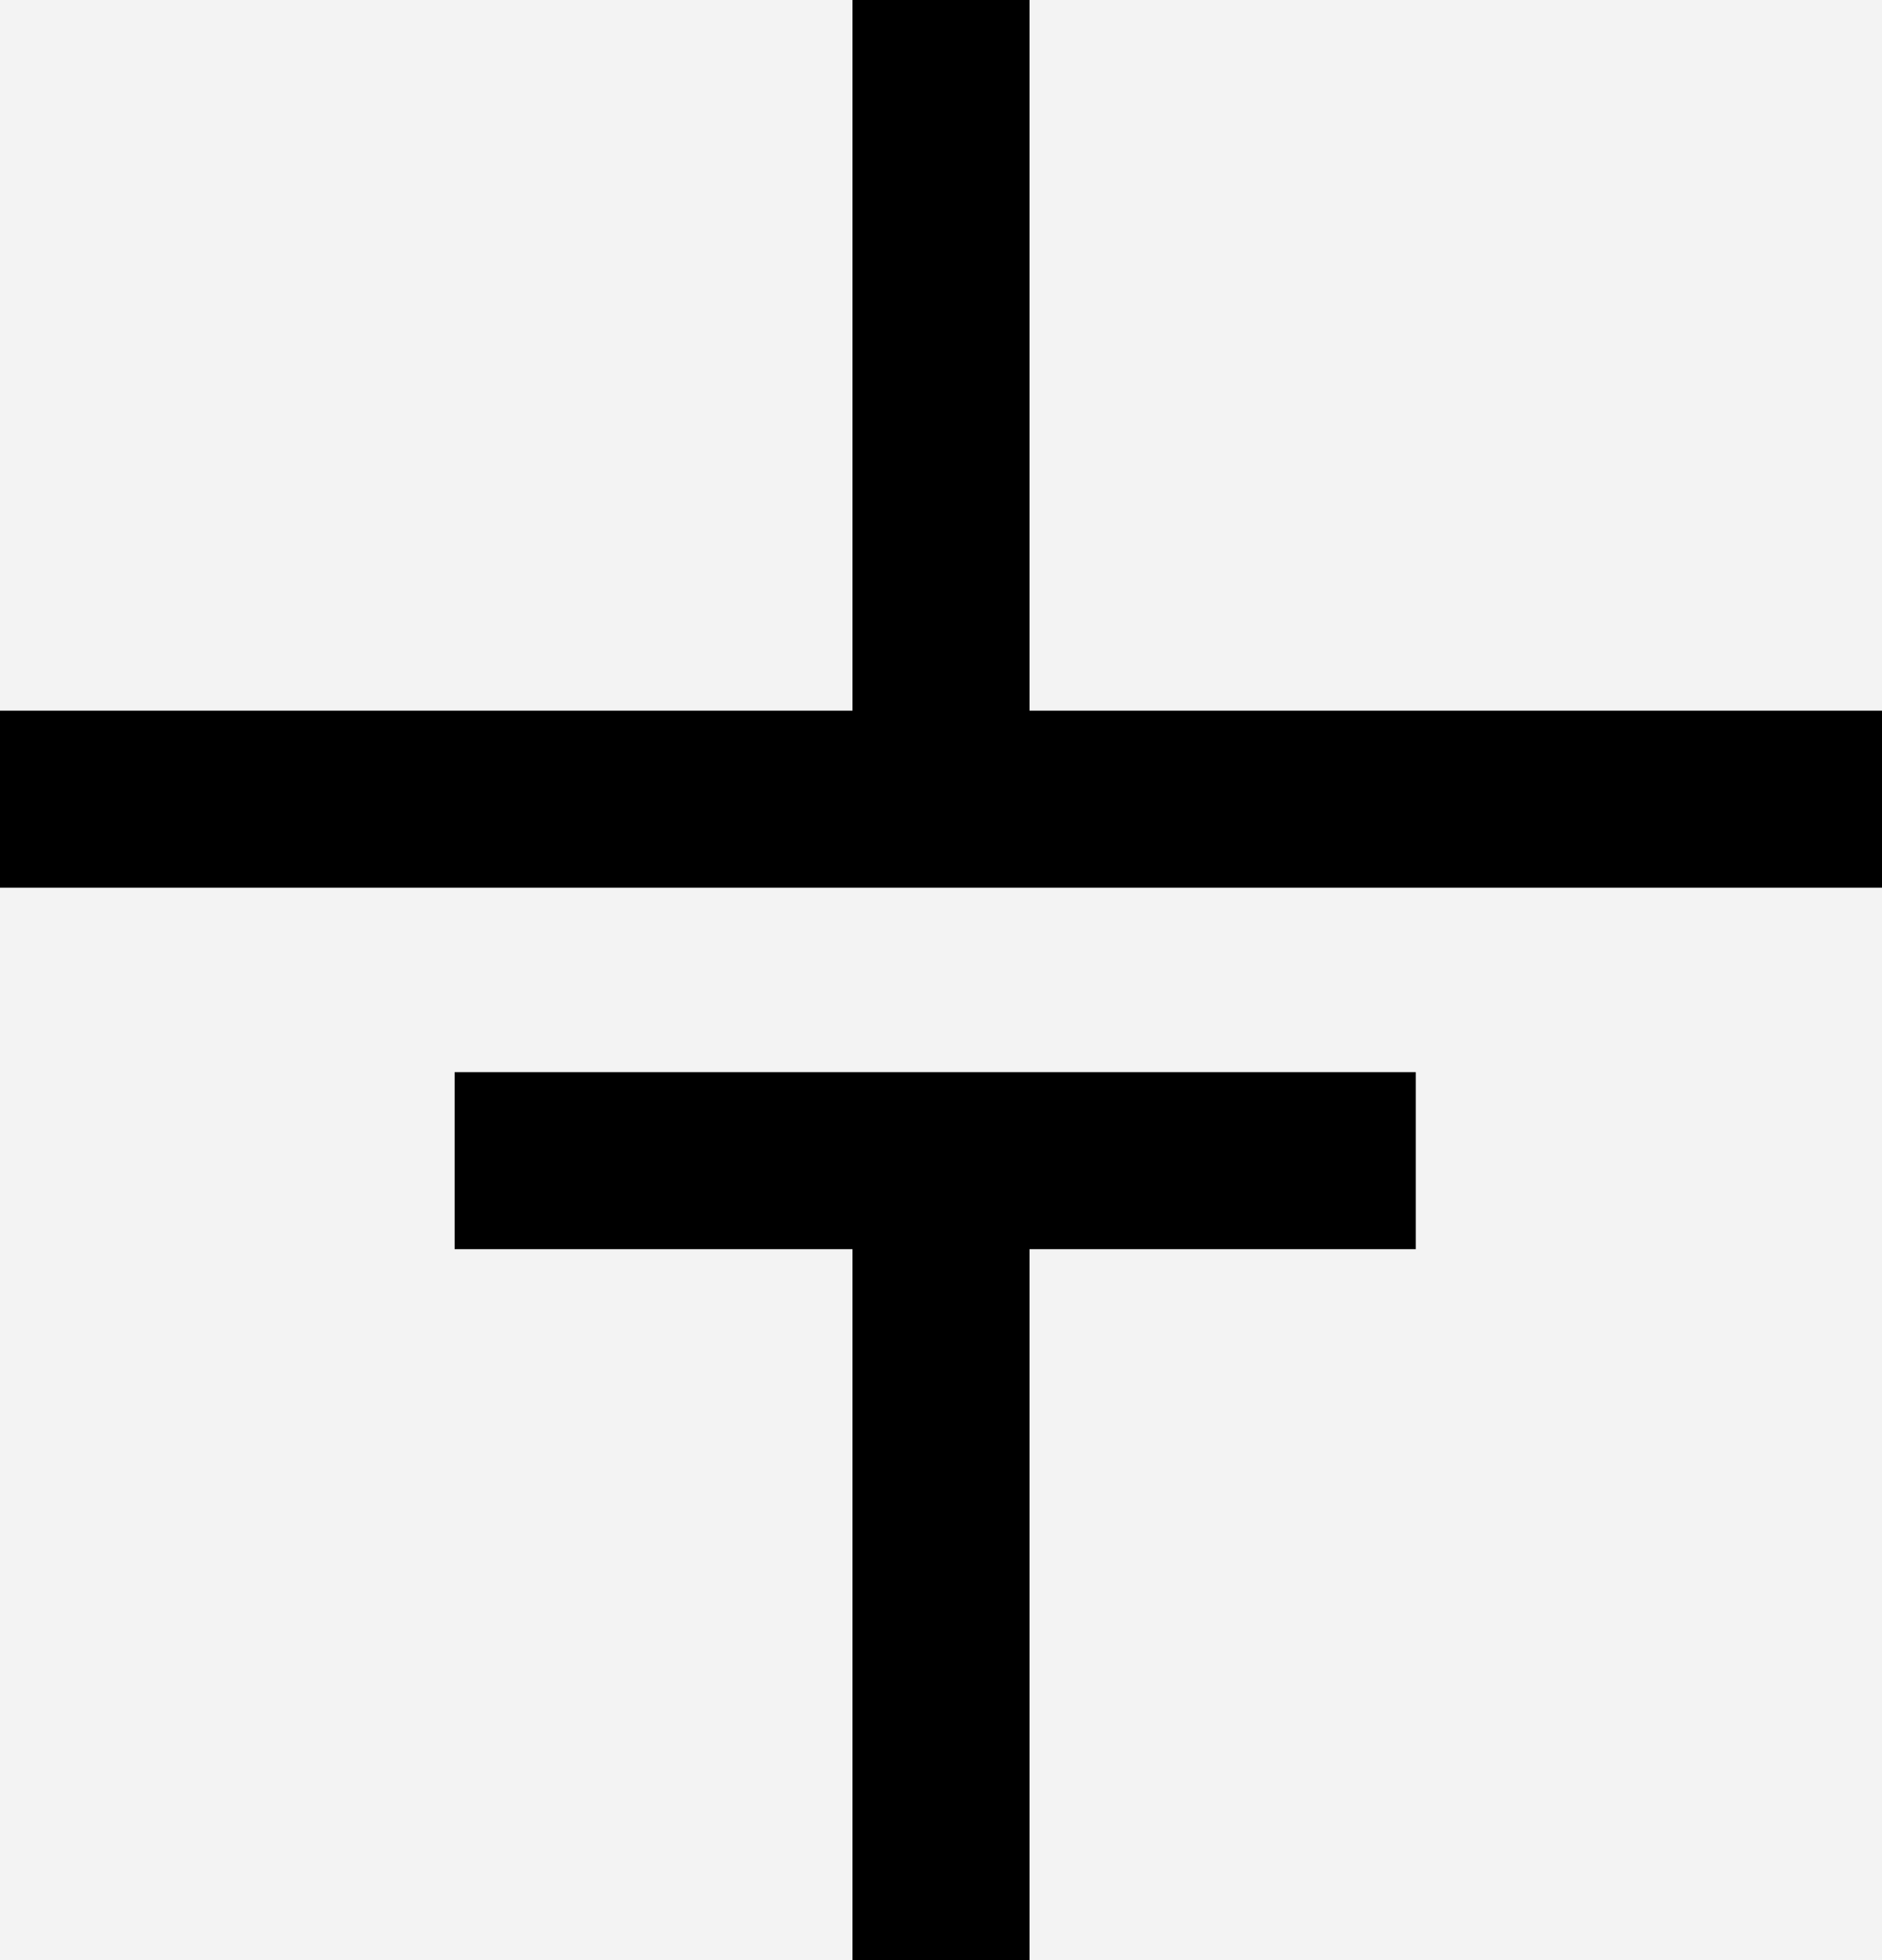
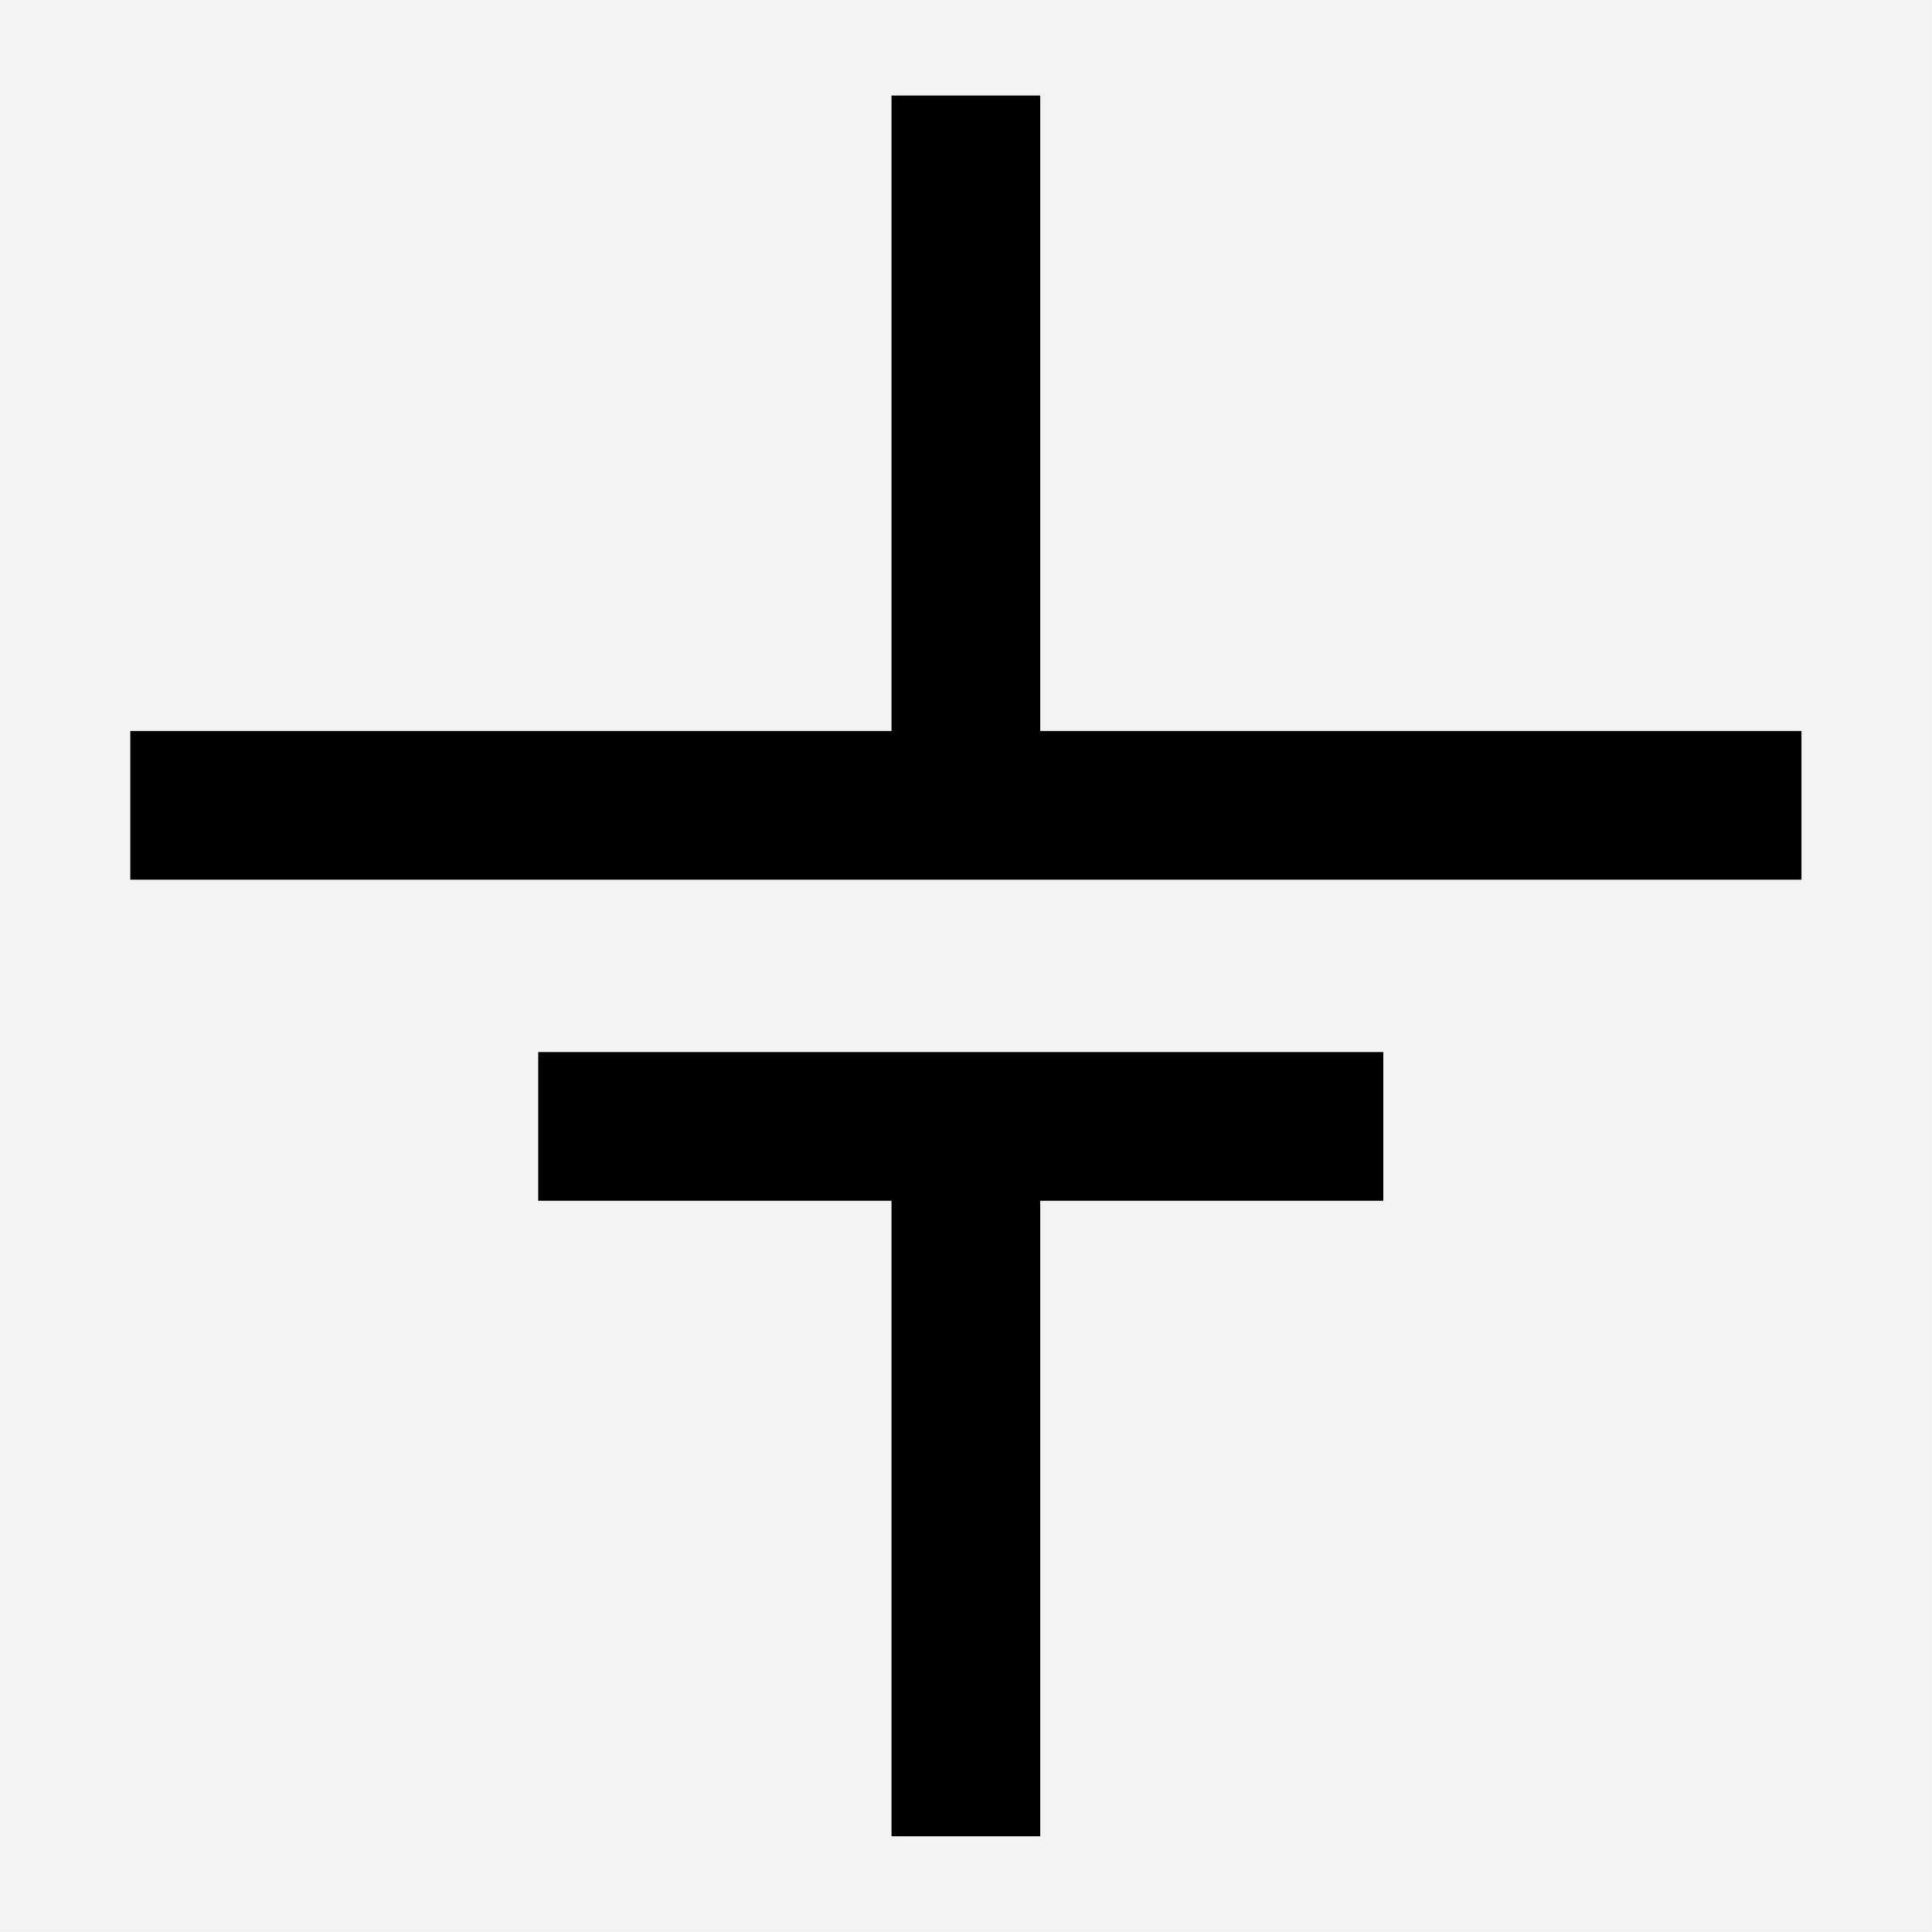
- <svg xmlns="http://www.w3.org/2000/svg" version="1.1" id="svg2" x="0px" y="0px" width="25.512px" height="26.575px" viewBox="0 0 25.512 26.575" enable-background="new 0 0 25.512 26.575" xml:space="preserve">
+ <svg xmlns="http://www.w3.org/2000/svg" version="1.1" id="svg2" x="0px" y="0px" width="31.182px" height="31.182px" viewBox="0 0 31.182 31.182" enable-background="new 0 0 31.182 31.182" xml:space="preserve">
  <g id="schematic">
-     <rect id="background" x="0" y="0" width="25.512" height="26.575" fill="#F3F3F3" stroke="none" />
-     <path id="connector0pin" fill="none" stroke="#000000" stroke-width="2.4" d="M12.756,10.836V0" />
-     <rect id="connector0terminal" x="12.355" width="0.801" height="0.8" />
-     <path id="connector1pin" fill="none" stroke="#000000" stroke-width="2.4" d="M12.756,15.737v10.838" />
-     <rect id="connector1terminal" x="12.355" y="25.774" width="0.801" height="0.801" />
-     <path id="path4058" fill="none" stroke="#000000" stroke-width="2.4" d="M0,10.836h25.512" />
-     <line id="rect4060_1_" fill="none" stroke="#000000" stroke-width="2.4" stroke-linecap="square" x1="7.363" y1="15.737" x2="17.992" y2="15.737" />
+     <rect id="background" x="-0.001" y="0" fill="#F3F3F3" width="31.181" height="31.18" />
+     <path id="connector0pin" fill="none" stroke="#000000" stroke-width="2.4" d="M15.589,12.998V1.542" />
+     <path id="connector1pin" fill="none" stroke="#000000" stroke-width="2.4" d="M15.589,18.18v11.457" />
+     <path id="path4058" fill="none" stroke="#000000" stroke-width="2.4" d="M2.103,12.998h26.972" />
+     <line id="rect4060_1_" fill="none" stroke="#000000" stroke-width="2.4" stroke-linecap="square" x1="9.887" y1="18.18" x2="21.126" y2="18.18" />
  </g>
</svg>
